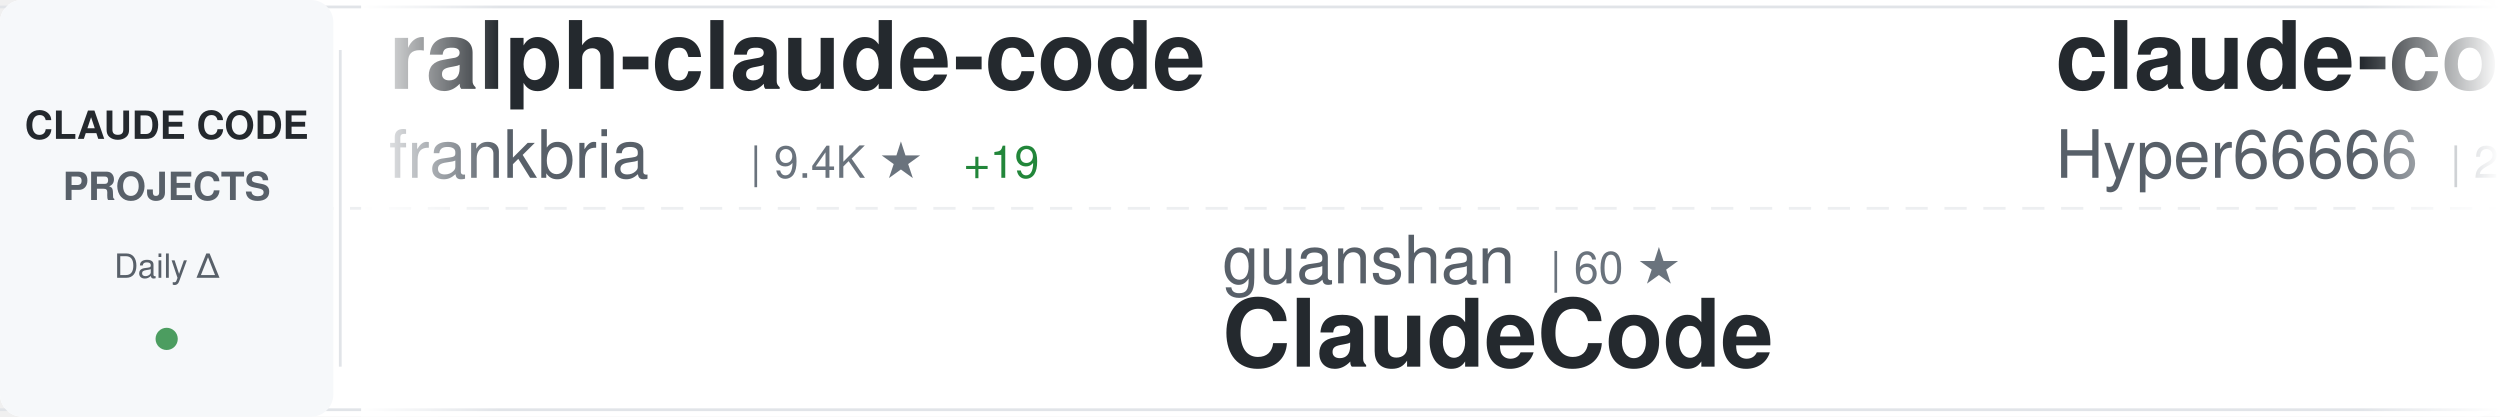
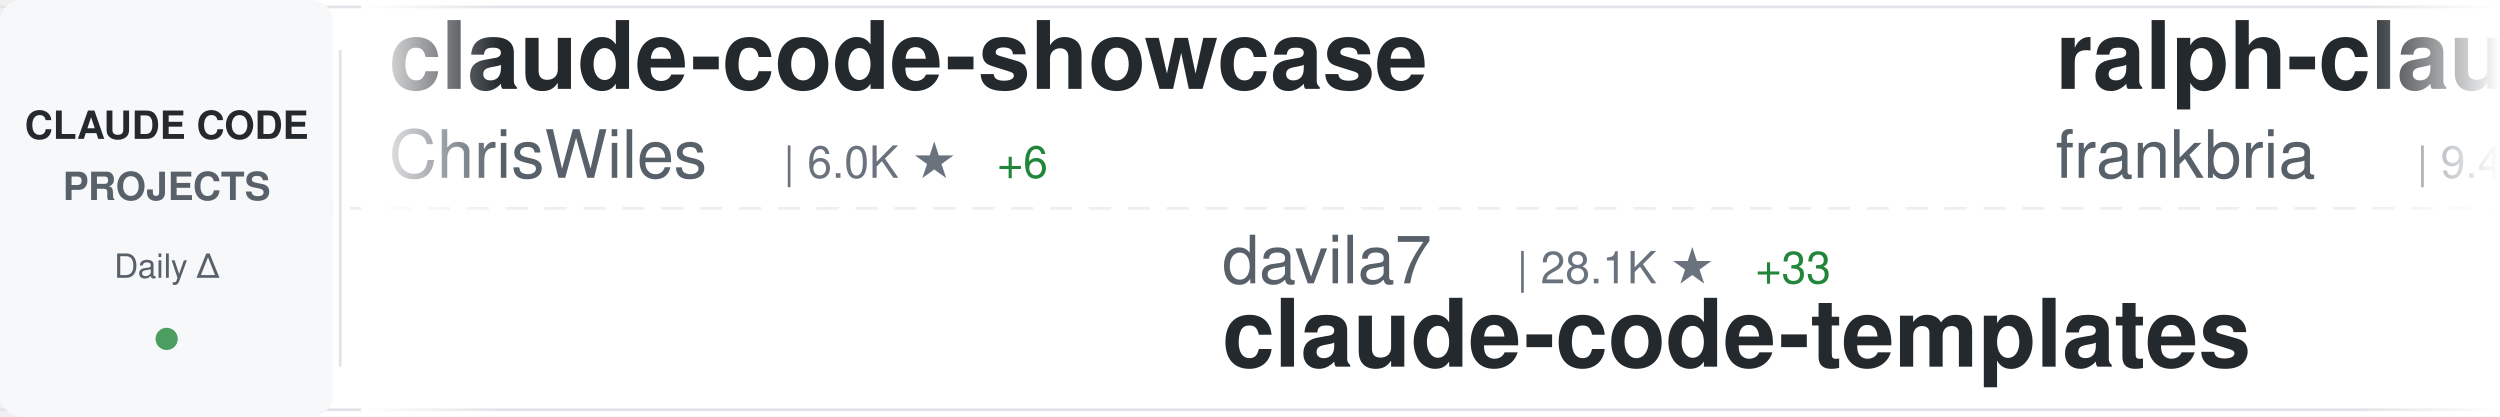
<svg xmlns="http://www.w3.org/2000/svg" width="900" height="150">
  <defs>
    <linearGradient id="awesomeLeftFade" x1="0%" y1="0%" x2="100%" y2="0%">
      <stop offset="0%" style="stop-color:#ffffff;stop-opacity:1" />
      <stop offset="100%" style="stop-color:#ffffff;stop-opacity:0" />
    </linearGradient>
    <linearGradient id="awesomeRightFade" x1="0%" y1="0%" x2="100%" y2="0%">
      <stop offset="0%" style="stop-color:#ffffff;stop-opacity:0" />
      <stop offset="100%" style="stop-color:#ffffff;stop-opacity:1" />
    </linearGradient>
  </defs>
  <rect width="900" height="150" fill="#ffffff" rx="8" />
  <rect x="0" y="2" width="900" height="1" fill="#e1e4e8" />
  <rect x="0" y="147" width="900" height="1" fill="#e1e4e8" />
  <line x1="0" y1="75" x2="900" y2="75" stroke="#e1e4e8" stroke-width="1" stroke-dasharray="8 6" opacity="0.6" />
  <rect x="0" y="0" width="120" height="150" fill="#f6f8fa" rx="8" />
  <text x="60" y="50" font-family="-apple-system, BlinkMacSystemFont, 'Segoe UI', Helvetica, Arial, sans-serif" font-size="14" font-weight="600" fill="#24292e" text-anchor="middle">CLAUDE CODE</text>
  <text x="60" y="72" font-family="-apple-system, BlinkMacSystemFont, 'Segoe UI', Helvetica, Arial, sans-serif" font-size="14" font-weight="600" fill="#586069" text-anchor="middle">PROJECTS</text>
  <text x="60" y="100" font-family="-apple-system, BlinkMacSystemFont, 'Segoe UI', Helvetica, Arial, sans-serif" font-size="12" font-weight="500" fill="#586069" text-anchor="middle">Daily Δ</text>
  <circle cx="60" cy="122" r="4" fill="#22863a" opacity="0.8" />
  <rect x="122" y="18" width="1" height="114" fill="#e1e4e8" />
  <clipPath id="awesomeTickerClip">
    <rect x="130" y="0" width="770" height="150" />
  </clipPath>
  <g clip-path="url(#awesomeTickerClip)">
    <g id="awesomeTickerItems">
      <animateTransform attributeName="transform" attributeType="XML" type="translate" from="0 0" to="-3000 0" dur="54s" repeatCount="indefinite" />
      <g transform="translate(0, 0)">
+         <text x="140" y="32" font-family="-apple-system, BlinkMacSystemFont, 'Segoe UI', Helvetica, Arial, sans-serif" font-size="34" font-weight="600" fill="#24292e">claude-code-showcase</text>
+         <text x="140" y="64" font-family="-apple-system, BlinkMacSystemFont, 'Segoe UI', Helvetica, Arial, sans-serif" font-size="24" font-weight="400" fill="#586069">ChrisWiles</text>
+         <text x="282" y="64" font-family="-apple-system, BlinkMacSystemFont, 'Segoe UI', Helvetica, Arial, sans-serif" font-size="16" font-weight="500" fill="#6a737d">| 6.0K ★</text>
+         <text x="359" y="64" font-family="-apple-system, BlinkMacSystemFont, 'Segoe UI', Helvetica, Arial, sans-serif" font-size="16" font-weight="500" fill="#22863a"> +6</text>
+       </g>
+       <g transform="translate(300, 0)">
+         <text x="140" y="102" font-family="-apple-system, BlinkMacSystemFont, 'Segoe UI', Helvetica, Arial, sans-serif" font-size="24" font-weight="400" fill="#586069">davila7</text>
+         <text x="246" y="102" font-family="-apple-system, BlinkMacSystemFont, 'Segoe UI', Helvetica, Arial, sans-serif" font-size="16" font-weight="500" fill="#6a737d">| 28.1K ★</text>
+         <text x="332" y="102" font-family="-apple-system, BlinkMacSystemFont, 'Segoe UI', Helvetica, Arial, sans-serif" font-size="16" font-weight="500" fill="#22863a"> +33</text>
+         <text x="140" y="132" font-family="-apple-system, BlinkMacSystemFont, 'Segoe UI', Helvetica, Arial, sans-serif" font-size="34" font-weight="600" fill="#24292e">claude-code-templates</text>
+       </g>
+       <g transform="translate(600, 0)">
        <text x="140" y="32" font-family="-apple-system, BlinkMacSystemFont, 'Segoe UI', Helvetica, Arial, sans-serif" font-size="34" font-weight="600" fill="#24292e">ralph-claude-code</text>
        <text x="140" y="64" font-family="-apple-system, BlinkMacSystemFont, 'Segoe UI', Helvetica, Arial, sans-serif" font-size="24" font-weight="400" fill="#586069">frankbria</text>
        <text x="270" y="64" font-family="-apple-system, BlinkMacSystemFont, 'Segoe UI', Helvetica, Arial, sans-serif" font-size="16" font-weight="500" fill="#6a737d">| 9.4K ★</text>
-         <text x="347" y="64" font-family="-apple-system, BlinkMacSystemFont, 'Segoe UI', Helvetica, Arial, sans-serif" font-size="16" font-weight="500" fill="#22863a"> +19</text>
-       </g>
-       <g transform="translate(300, 0)">
-         <text x="140" y="102" font-family="-apple-system, BlinkMacSystemFont, 'Segoe UI', Helvetica, Arial, sans-serif" font-size="24" font-weight="400" fill="#586069">guanshan</text>
-         <text x="258" y="102" font-family="-apple-system, BlinkMacSystemFont, 'Segoe UI', Helvetica, Arial, sans-serif" font-size="16" font-weight="500" fill="#6a737d">| 60 ★</text>
-         <text x="140" y="132" font-family="-apple-system, BlinkMacSystemFont, 'Segoe UI', Helvetica, Arial, sans-serif" font-size="34" font-weight="600" fill="#24292e">ClaudeCode</text>
-       </g>
-       <g transform="translate(600, 0)">
-         <text x="140" y="32" font-family="-apple-system, BlinkMacSystemFont, 'Segoe UI', Helvetica, Arial, sans-serif" font-size="34" font-weight="600" fill="#24292e">claude-code-sourcemap</text>
-         <text x="140" y="64" font-family="-apple-system, BlinkMacSystemFont, 'Segoe UI', Helvetica, Arial, sans-serif" font-size="24" font-weight="400" fill="#586069">Hyper66666</text>
-         <text x="282" y="64" font-family="-apple-system, BlinkMacSystemFont, 'Segoe UI', Helvetica, Arial, sans-serif" font-size="16" font-weight="500" fill="#6a737d">| 215 ★</text>
+         <text x="347" y="64" font-family="-apple-system, BlinkMacSystemFont, 'Segoe UI', Helvetica, Arial, sans-serif" font-size="16" font-weight="500" fill="#22863a"> +26</text>
      </g>
      <g transform="translate(900, 0)">
-         <text x="140" y="102" font-family="-apple-system, BlinkMacSystemFont, 'Segoe UI', Helvetica, Arial, sans-serif" font-size="24" font-weight="400" fill="#586069">Windy3f3f3f3f</text>
-         <text x="318" y="102" font-family="-apple-system, BlinkMacSystemFont, 'Segoe UI', Helvetica, Arial, sans-serif" font-size="16" font-weight="500" fill="#6a737d">| 2.7K ★</text>
-         <text x="395" y="102" font-family="-apple-system, BlinkMacSystemFont, 'Segoe UI', Helvetica, Arial, sans-serif" font-size="16" font-weight="500" fill="#22863a"> +14</text>
-         <text x="140" y="132" font-family="-apple-system, BlinkMacSystemFont, 'Segoe UI', Helvetica, Arial, sans-serif" font-size="34" font-weight="600" fill="#24292e">how-claude-code-works</text>
+         <text x="140" y="102" font-family="-apple-system, BlinkMacSystemFont, 'Segoe UI', Helvetica, Arial, sans-serif" font-size="24" font-weight="400" fill="#586069">Cranot</text>
+         <text x="234" y="102" font-family="-apple-system, BlinkMacSystemFont, 'Segoe UI', Helvetica, Arial, sans-serif" font-size="16" font-weight="500" fill="#6a737d">| 2.8K ★</text>
+         <text x="140" y="132" font-family="-apple-system, BlinkMacSystemFont, 'Segoe UI', Helvetica, Arial, sans-serif" font-size="34" font-weight="600" fill="#24292e">claude-code-guide</text>
      </g>
      <g transform="translate(1200, 0)">
-         <text x="140" y="32" font-family="-apple-system, BlinkMacSystemFont, 'Segoe UI', Helvetica, Arial, sans-serif" font-size="34" font-weight="600" fill="#24292e">claude-code-from-scratch</text>
-         <text x="140" y="64" font-family="-apple-system, BlinkMacSystemFont, 'Segoe UI', Helvetica, Arial, sans-serif" font-size="24" font-weight="400" fill="#586069">Windy3f3f3f3f</text>
-         <text x="318" y="64" font-family="-apple-system, BlinkMacSystemFont, 'Segoe UI', Helvetica, Arial, sans-serif" font-size="16" font-weight="500" fill="#6a737d">| 1.4K ★</text>
-         <text x="395" y="64" font-family="-apple-system, BlinkMacSystemFont, 'Segoe UI', Helvetica, Arial, sans-serif" font-size="16" font-weight="500" fill="#22863a"> +1</text>
+         <text x="140" y="32" font-family="-apple-system, BlinkMacSystemFont, 'Segoe UI', Helvetica, Arial, sans-serif" font-size="34" font-weight="600" fill="#24292e">claude-code-reverse</text>
+         <text x="140" y="64" font-family="-apple-system, BlinkMacSystemFont, 'Segoe UI', Helvetica, Arial, sans-serif" font-size="24" font-weight="400" fill="#586069">Yuyz0112</text>
+         <text x="258" y="64" font-family="-apple-system, BlinkMacSystemFont, 'Segoe UI', Helvetica, Arial, sans-serif" font-size="16" font-weight="500" fill="#6a737d">| 2.4K ★</text>
      </g>
      <g transform="translate(1500, 0)">
-         <text x="140" y="102" font-family="-apple-system, BlinkMacSystemFont, 'Segoe UI', Helvetica, Arial, sans-serif" font-size="24" font-weight="400" fill="#586069">chauncygu</text>
-         <text x="270" y="102" font-family="-apple-system, BlinkMacSystemFont, 'Segoe UI', Helvetica, Arial, sans-serif" font-size="16" font-weight="500" fill="#6a737d">| 2.6K ★</text>
-         <text x="347" y="102" font-family="-apple-system, BlinkMacSystemFont, 'Segoe UI', Helvetica, Arial, sans-serif" font-size="16" font-weight="500" fill="#22863a"> +3</text>
-         <text x="140" y="132" font-family="-apple-system, BlinkMacSystemFont, 'Segoe UI', Helvetica, Arial, sans-serif" font-size="34" font-weight="600" fill="#24292e">collection-claude-code-s...</text>
+         <text x="140" y="102" font-family="-apple-system, BlinkMacSystemFont, 'Segoe UI', Helvetica, Arial, sans-serif" font-size="24" font-weight="400" fill="#586069">Piebald-AI</text>
+         <text x="282" y="102" font-family="-apple-system, BlinkMacSystemFont, 'Segoe UI', Helvetica, Arial, sans-serif" font-size="16" font-weight="500" fill="#6a737d">| 11.2K ★</text>
+         <text x="368" y="102" font-family="-apple-system, BlinkMacSystemFont, 'Segoe UI', Helvetica, Arial, sans-serif" font-size="16" font-weight="500" fill="#22863a"> +36</text>
+         <text x="140" y="132" font-family="-apple-system, BlinkMacSystemFont, 'Segoe UI', Helvetica, Arial, sans-serif" font-size="34" font-weight="600" fill="#24292e">claude-code-system-promp...</text>
      </g>
      <g transform="translate(1800, 0)">
-         <text x="140" y="32" font-family="-apple-system, BlinkMacSystemFont, 'Segoe UI', Helvetica, Arial, sans-serif" font-size="34" font-weight="600" fill="#24292e">claude-code-guide</text>
-         <text x="140" y="64" font-family="-apple-system, BlinkMacSystemFont, 'Segoe UI', Helvetica, Arial, sans-serif" font-size="24" font-weight="400" fill="#586069">zebbern</text>
-         <text x="246" y="64" font-family="-apple-system, BlinkMacSystemFont, 'Segoe UI', Helvetica, Arial, sans-serif" font-size="16" font-weight="500" fill="#6a737d">| 4.3K ★</text>
-         <text x="323" y="64" font-family="-apple-system, BlinkMacSystemFont, 'Segoe UI', Helvetica, Arial, sans-serif" font-size="16" font-weight="500" fill="#22863a"> +4</text>
+         <text x="140" y="32" font-family="-apple-system, BlinkMacSystemFont, 'Segoe UI', Helvetica, Arial, sans-serif" font-size="34" font-weight="600" fill="#24292e">Claude-Code-Usage-Monito...</text>
+         <text x="140" y="64" font-family="-apple-system, BlinkMacSystemFont, 'Segoe UI', Helvetica, Arial, sans-serif" font-size="24" font-weight="400" fill="#586069">Maciek-roboblog</text>
+         <text x="342" y="64" font-family="-apple-system, BlinkMacSystemFont, 'Segoe UI', Helvetica, Arial, sans-serif" font-size="16" font-weight="500" fill="#6a737d">| 8.2K ★</text>
+         <text x="419" y="64" font-family="-apple-system, BlinkMacSystemFont, 'Segoe UI', Helvetica, Arial, sans-serif" font-size="16" font-weight="500" fill="#22863a"> +9</text>
      </g>
      <g transform="translate(2100, 0)">
-         <text x="140" y="102" font-family="-apple-system, BlinkMacSystemFont, 'Segoe UI', Helvetica, Arial, sans-serif" font-size="24" font-weight="400" fill="#586069">ding113</text>
-         <text x="246" y="102" font-family="-apple-system, BlinkMacSystemFont, 'Segoe UI', Helvetica, Arial, sans-serif" font-size="16" font-weight="500" fill="#6a737d">| 3.1K ★</text>
-         <text x="323" y="102" font-family="-apple-system, BlinkMacSystemFont, 'Segoe UI', Helvetica, Arial, sans-serif" font-size="16" font-weight="500" fill="#22863a"> +11</text>
-         <text x="140" y="132" font-family="-apple-system, BlinkMacSystemFont, 'Segoe UI', Helvetica, Arial, sans-serif" font-size="34" font-weight="600" fill="#24292e">claude-code-hub</text>
+         <text x="140" y="102" font-family="-apple-system, BlinkMacSystemFont, 'Segoe UI', Helvetica, Arial, sans-serif" font-size="24" font-weight="400" fill="#586069">carlvellotti</text>
+         <text x="306" y="102" font-family="-apple-system, BlinkMacSystemFont, 'Segoe UI', Helvetica, Arial, sans-serif" font-size="16" font-weight="500" fill="#6a737d">| 2.1K ★</text>
+         <text x="383" y="102" font-family="-apple-system, BlinkMacSystemFont, 'Segoe UI', Helvetica, Arial, sans-serif" font-size="16" font-weight="500" fill="#22863a"> +2</text>
+         <text x="140" y="132" font-family="-apple-system, BlinkMacSystemFont, 'Segoe UI', Helvetica, Arial, sans-serif" font-size="34" font-weight="600" fill="#24292e">claude-code-pm-course</text>
      </g>
      <g transform="translate(2400, 0)">
-         <text x="140" y="32" font-family="-apple-system, BlinkMacSystemFont, 'Segoe UI', Helvetica, Arial, sans-serif" font-size="34" font-weight="600" fill="#24292e">claude-code-action</text>
-         <text x="140" y="64" font-family="-apple-system, BlinkMacSystemFont, 'Segoe UI', Helvetica, Arial, sans-serif" font-size="24" font-weight="400" fill="#586069">anthropics</text>
-         <text x="282" y="64" font-family="-apple-system, BlinkMacSystemFont, 'Segoe UI', Helvetica, Arial, sans-serif" font-size="16" font-weight="500" fill="#6a737d">| 8.0K ★</text>
-         <text x="359" y="64" font-family="-apple-system, BlinkMacSystemFont, 'Segoe UI', Helvetica, Arial, sans-serif" font-size="16" font-weight="500" fill="#22863a"> +14</text>
+         <text x="140" y="32" font-family="-apple-system, BlinkMacSystemFont, 'Segoe UI', Helvetica, Arial, sans-serif" font-size="34" font-weight="600" fill="#24292e">claude-code-best-practic...</text>
+         <text x="140" y="64" font-family="-apple-system, BlinkMacSystemFont, 'Segoe UI', Helvetica, Arial, sans-serif" font-size="24" font-weight="400" fill="#586069">shanraisshan</text>
+         <text x="306" y="64" font-family="-apple-system, BlinkMacSystemFont, 'Segoe UI', Helvetica, Arial, sans-serif" font-size="16" font-weight="500" fill="#6a737d">| 58.2K ★</text>
+         <text x="392" y="64" font-family="-apple-system, BlinkMacSystemFont, 'Segoe UI', Helvetica, Arial, sans-serif" font-size="16" font-weight="500" fill="#22863a"> +193</text>
      </g>
      <g transform="translate(2700, 0)">
-         <text x="140" y="102" font-family="-apple-system, BlinkMacSystemFont, 'Segoe UI', Helvetica, Arial, sans-serif" font-size="24" font-weight="400" fill="#586069">anthropics</text>
-         <text x="282" y="102" font-family="-apple-system, BlinkMacSystemFont, 'Segoe UI', Helvetica, Arial, sans-serif" font-size="16" font-weight="500" fill="#6a737d">| 5.3K ★</text>
-         <text x="359" y="102" font-family="-apple-system, BlinkMacSystemFont, 'Segoe UI', Helvetica, Arial, sans-serif" font-size="16" font-weight="500" fill="#22863a"> +9</text>
-         <text x="140" y="132" font-family="-apple-system, BlinkMacSystemFont, 'Segoe UI', Helvetica, Arial, sans-serif" font-size="34" font-weight="600" fill="#24292e">claude-code-security-rev...</text>
+         <text x="140" y="102" font-family="-apple-system, BlinkMacSystemFont, 'Segoe UI', Helvetica, Arial, sans-serif" font-size="24" font-weight="400" fill="#586069">nicedreamzapp</text>
+         <text x="318" y="102" font-family="-apple-system, BlinkMacSystemFont, 'Segoe UI', Helvetica, Arial, sans-serif" font-size="16" font-weight="500" fill="#6a737d">| 2.8K ★</text>
+         <text x="395" y="102" font-family="-apple-system, BlinkMacSystemFont, 'Segoe UI', Helvetica, Arial, sans-serif" font-size="16" font-weight="500" fill="#22863a"> +25</text>
+         <text x="140" y="132" font-family="-apple-system, BlinkMacSystemFont, 'Segoe UI', Helvetica, Arial, sans-serif" font-size="34" font-weight="600" fill="#24292e">claude-code-local</text>
      </g>
      <g transform="translate(3000, 0)">
+         <text x="140" y="32" font-family="-apple-system, BlinkMacSystemFont, 'Segoe UI', Helvetica, Arial, sans-serif" font-size="34" font-weight="600" fill="#24292e">claude-code-showcase</text>
+         <text x="140" y="64" font-family="-apple-system, BlinkMacSystemFont, 'Segoe UI', Helvetica, Arial, sans-serif" font-size="24" font-weight="400" fill="#586069">ChrisWiles</text>
+         <text x="282" y="64" font-family="-apple-system, BlinkMacSystemFont, 'Segoe UI', Helvetica, Arial, sans-serif" font-size="16" font-weight="500" fill="#6a737d">| 6.0K ★</text>
+         <text x="359" y="64" font-family="-apple-system, BlinkMacSystemFont, 'Segoe UI', Helvetica, Arial, sans-serif" font-size="16" font-weight="500" fill="#22863a"> +6</text>
+       </g>
+       <g transform="translate(3300, 0)">
+         <text x="140" y="102" font-family="-apple-system, BlinkMacSystemFont, 'Segoe UI', Helvetica, Arial, sans-serif" font-size="24" font-weight="400" fill="#586069">davila7</text>
+         <text x="246" y="102" font-family="-apple-system, BlinkMacSystemFont, 'Segoe UI', Helvetica, Arial, sans-serif" font-size="16" font-weight="500" fill="#6a737d">| 28.1K ★</text>
+         <text x="332" y="102" font-family="-apple-system, BlinkMacSystemFont, 'Segoe UI', Helvetica, Arial, sans-serif" font-size="16" font-weight="500" fill="#22863a"> +33</text>
+         <text x="140" y="132" font-family="-apple-system, BlinkMacSystemFont, 'Segoe UI', Helvetica, Arial, sans-serif" font-size="34" font-weight="600" fill="#24292e">claude-code-templates</text>
+       </g>
+       <g transform="translate(3600, 0)">
        <text x="140" y="32" font-family="-apple-system, BlinkMacSystemFont, 'Segoe UI', Helvetica, Arial, sans-serif" font-size="34" font-weight="600" fill="#24292e">ralph-claude-code</text>
        <text x="140" y="64" font-family="-apple-system, BlinkMacSystemFont, 'Segoe UI', Helvetica, Arial, sans-serif" font-size="24" font-weight="400" fill="#586069">frankbria</text>
        <text x="270" y="64" font-family="-apple-system, BlinkMacSystemFont, 'Segoe UI', Helvetica, Arial, sans-serif" font-size="16" font-weight="500" fill="#6a737d">| 9.4K ★</text>
-         <text x="347" y="64" font-family="-apple-system, BlinkMacSystemFont, 'Segoe UI', Helvetica, Arial, sans-serif" font-size="16" font-weight="500" fill="#22863a"> +19</text>
-       </g>
-       <g transform="translate(3300, 0)">
-         <text x="140" y="102" font-family="-apple-system, BlinkMacSystemFont, 'Segoe UI', Helvetica, Arial, sans-serif" font-size="24" font-weight="400" fill="#586069">guanshan</text>
-         <text x="258" y="102" font-family="-apple-system, BlinkMacSystemFont, 'Segoe UI', Helvetica, Arial, sans-serif" font-size="16" font-weight="500" fill="#6a737d">| 60 ★</text>
-         <text x="140" y="132" font-family="-apple-system, BlinkMacSystemFont, 'Segoe UI', Helvetica, Arial, sans-serif" font-size="34" font-weight="600" fill="#24292e">ClaudeCode</text>
-       </g>
-       <g transform="translate(3600, 0)">
-         <text x="140" y="32" font-family="-apple-system, BlinkMacSystemFont, 'Segoe UI', Helvetica, Arial, sans-serif" font-size="34" font-weight="600" fill="#24292e">claude-code-sourcemap</text>
-         <text x="140" y="64" font-family="-apple-system, BlinkMacSystemFont, 'Segoe UI', Helvetica, Arial, sans-serif" font-size="24" font-weight="400" fill="#586069">Hyper66666</text>
-         <text x="282" y="64" font-family="-apple-system, BlinkMacSystemFont, 'Segoe UI', Helvetica, Arial, sans-serif" font-size="16" font-weight="500" fill="#6a737d">| 215 ★</text>
+         <text x="347" y="64" font-family="-apple-system, BlinkMacSystemFont, 'Segoe UI', Helvetica, Arial, sans-serif" font-size="16" font-weight="500" fill="#22863a"> +26</text>
      </g>
      <g transform="translate(3900, 0)">
-         <text x="140" y="102" font-family="-apple-system, BlinkMacSystemFont, 'Segoe UI', Helvetica, Arial, sans-serif" font-size="24" font-weight="400" fill="#586069">Windy3f3f3f3f</text>
-         <text x="318" y="102" font-family="-apple-system, BlinkMacSystemFont, 'Segoe UI', Helvetica, Arial, sans-serif" font-size="16" font-weight="500" fill="#6a737d">| 2.7K ★</text>
-         <text x="395" y="102" font-family="-apple-system, BlinkMacSystemFont, 'Segoe UI', Helvetica, Arial, sans-serif" font-size="16" font-weight="500" fill="#22863a"> +14</text>
-         <text x="140" y="132" font-family="-apple-system, BlinkMacSystemFont, 'Segoe UI', Helvetica, Arial, sans-serif" font-size="34" font-weight="600" fill="#24292e">how-claude-code-works</text>
+         <text x="140" y="102" font-family="-apple-system, BlinkMacSystemFont, 'Segoe UI', Helvetica, Arial, sans-serif" font-size="24" font-weight="400" fill="#586069">Cranot</text>
+         <text x="234" y="102" font-family="-apple-system, BlinkMacSystemFont, 'Segoe UI', Helvetica, Arial, sans-serif" font-size="16" font-weight="500" fill="#6a737d">| 2.8K ★</text>
+         <text x="140" y="132" font-family="-apple-system, BlinkMacSystemFont, 'Segoe UI', Helvetica, Arial, sans-serif" font-size="34" font-weight="600" fill="#24292e">claude-code-guide</text>
      </g>
    </g>
  </g>
  <rect x="130" y="0" width="50" height="150" fill="url(#awesomeLeftFade)" />
  <rect x="850" y="0" width="50" height="150" fill="url(#awesomeRightFade)" />
</svg>
